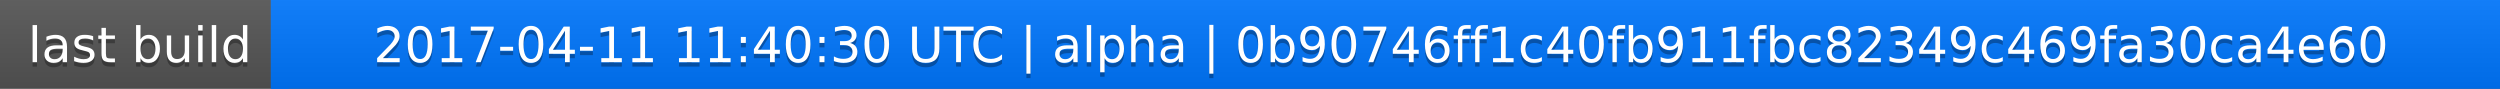
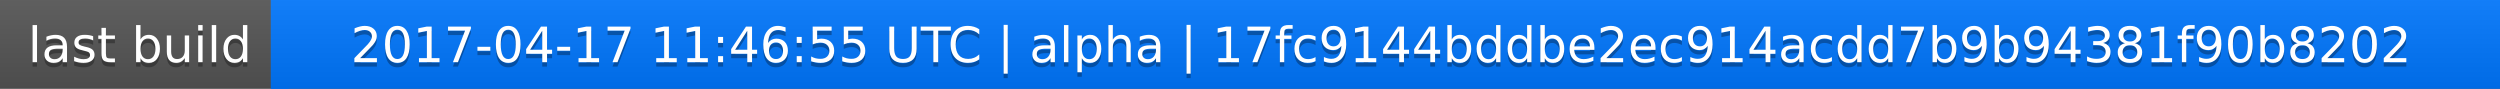
<svg xmlns="http://www.w3.org/2000/svg" width="563" height="20">
  <linearGradient id="a" x2="0" y2="100%">
    <stop offset="0" stop-color="#bbb" stop-opacity=".1" />
    <stop offset="1" stop-opacity=".1" />
  </linearGradient>
  <rect rx="0" width="563" height="20" fill="#555" />
  <rect rx="0" x="61" width="502" height="20" fill="#07f" />
  <path fill="#07f" d="M61 0h4v20h-4z" />
  <rect rx="0" width="563" height="20" fill="url(#a)" />
  <g fill="#fff" text-anchor="middle" font-family="DejaVu Sans,Verdana,Geneva,sans-serif" font-size="11">
    <text x="31.5" y="15" fill="#010101" fill-opacity=".3">last build</text>
    <text x="31.5" y="14">last build</text>
-     <text x="311" y="15" fill="#010101" fill-opacity=".3">2017-04-11 11:40:30 UTC | alpha | 0b90746ff1c40fb911fbc82349c469fa30ca4e60</text>
-     <text x="311" y="14">2017-04-11 11:40:30 UTC | alpha | 0b90746ff1c40fb911fbc82349c469fa30ca4e60</text>
+     <text x="311" y="15" fill="#010101" fill-opacity=".3">2017-04-17 11:46:55 UTC | alpha | 17fc9144bddbe2ec914acdd7b9b94381f90b8202</text>
+     <text x="311" y="14">2017-04-17 11:46:55 UTC | alpha | 17fc9144bddbe2ec914acdd7b9b94381f90b8202</text>
  </g>
</svg>
